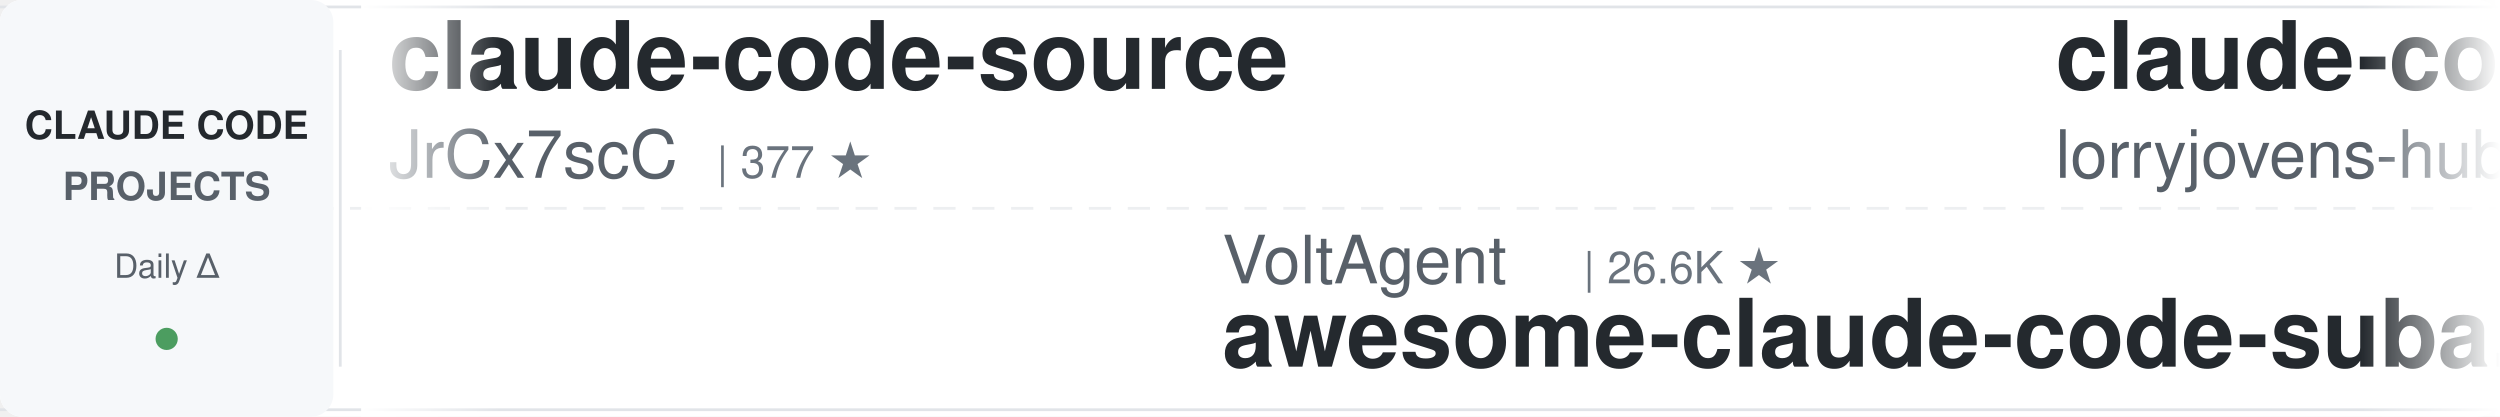
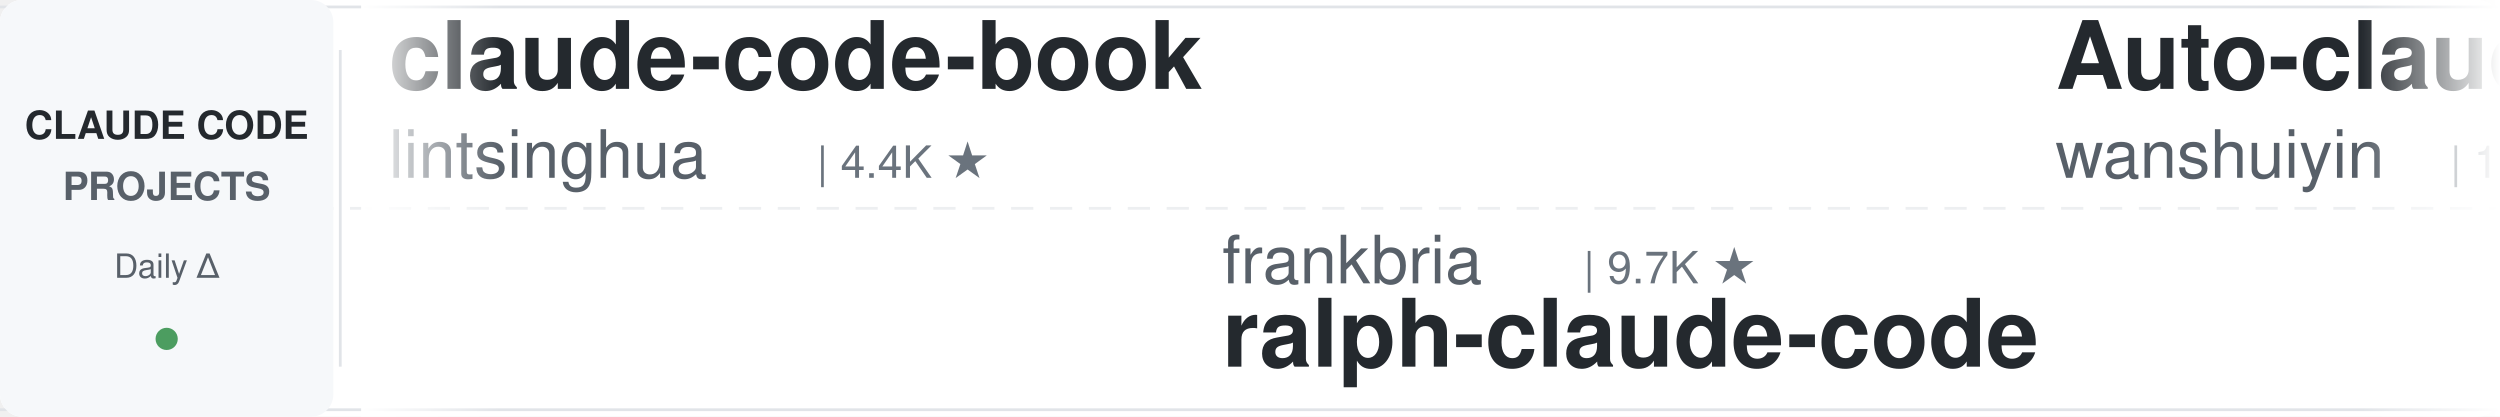
<svg xmlns="http://www.w3.org/2000/svg" width="900" height="150">
  <defs>
    <linearGradient id="leftFade" x1="0%" y1="0%" x2="100%" y2="0%">
      <stop offset="0%" style="stop-color:#ffffff;stop-opacity:1" />
      <stop offset="100%" style="stop-color:#ffffff;stop-opacity:0" />
    </linearGradient>
    <linearGradient id="rightFade" x1="0%" y1="0%" x2="100%" y2="0%">
      <stop offset="0%" style="stop-color:#ffffff;stop-opacity:0" />
      <stop offset="100%" style="stop-color:#ffffff;stop-opacity:1" />
    </linearGradient>
  </defs>
  <rect width="900" height="150" fill="#ffffff" rx="8" />
  <rect x="0" y="2" width="900" height="1" fill="#e1e4e8" />
  <rect x="0" y="147" width="900" height="1" fill="#e1e4e8" />
  <line x1="0" y1="75" x2="900" y2="75" stroke="#e1e4e8" stroke-width="1" stroke-dasharray="8 6" opacity="0.6" />
  <rect x="0" y="0" width="120" height="150" fill="#f6f8fa" rx="8" />
  <text x="60" y="50" font-family="-apple-system, BlinkMacSystemFont, 'Segoe UI', Helvetica, Arial, sans-serif" font-size="14" font-weight="600" fill="#24292e" text-anchor="middle">CLAUDE CODE</text>
  <text x="60" y="72" font-family="-apple-system, BlinkMacSystemFont, 'Segoe UI', Helvetica, Arial, sans-serif" font-size="14" font-weight="600" fill="#586069" text-anchor="middle">PROJECTS</text>
  <text x="60" y="100" font-family="-apple-system, BlinkMacSystemFont, 'Segoe UI', Helvetica, Arial, sans-serif" font-size="12" font-weight="500" fill="#586069" text-anchor="middle">Daily Δ</text>
  <circle cx="60" cy="122" r="4" fill="#22863a" opacity="0.8" />
  <rect x="122" y="18" width="1" height="114" fill="#e1e4e8" />
  <clipPath id="tickerClip">
    <rect x="130" y="0" width="770" height="150" />
  </clipPath>
  <g clip-path="url(#tickerClip)">
    <g id="tickerItems">
      <animateTransform attributeName="transform" attributeType="XML" type="translate" from="0 0" to="-3000 0" dur="54s" repeatCount="indefinite" />
      <g transform="translate(0, 0)">
-         <text x="140" y="32" font-family="-apple-system, BlinkMacSystemFont, 'Segoe UI', Helvetica, Arial, sans-serif" font-size="34" font-weight="600" fill="#24292e">claude-code-source</text>
-         <text x="140" y="64" font-family="-apple-system, BlinkMacSystemFont, 'Segoe UI', Helvetica, Arial, sans-serif" font-size="24" font-weight="400" fill="#586069">JrCx7scC</text>
-         <text x="258" y="64" font-family="-apple-system, BlinkMacSystemFont, 'Segoe UI', Helvetica, Arial, sans-serif" font-size="16" font-weight="500" fill="#6a737d">| 377 ★</text>
+         <text x="140" y="32" font-family="-apple-system, BlinkMacSystemFont, 'Segoe UI', Helvetica, Arial, sans-serif" font-size="34" font-weight="600" fill="#24292e">claude-code-book</text>
+         <text x="140" y="64" font-family="-apple-system, BlinkMacSystemFont, 'Segoe UI', Helvetica, Arial, sans-serif" font-size="24" font-weight="400" fill="#586069">lintsinghua</text>
+         <text x="294" y="64" font-family="-apple-system, BlinkMacSystemFont, 'Segoe UI', Helvetica, Arial, sans-serif" font-size="16" font-weight="500" fill="#6a737d">| 4.4K ★</text>
      </g>
      <g transform="translate(300, 0)">
-         <text x="140" y="102" font-family="-apple-system, BlinkMacSystemFont, 'Segoe UI', Helvetica, Arial, sans-serif" font-size="24" font-weight="400" fill="#586069">VoltAgent</text>
-         <text x="270" y="102" font-family="-apple-system, BlinkMacSystemFont, 'Segoe UI', Helvetica, Arial, sans-serif" font-size="16" font-weight="500" fill="#6a737d">| 26.6K ★</text>
-         <text x="140" y="132" font-family="-apple-system, BlinkMacSystemFont, 'Segoe UI', Helvetica, Arial, sans-serif" font-size="34" font-weight="600" fill="#24292e">awesome-claude-code-suba...</text>
+         <text x="140" y="102" font-family="-apple-system, BlinkMacSystemFont, 'Segoe UI', Helvetica, Arial, sans-serif" font-size="24" font-weight="400" fill="#586069">frankbria</text>
+         <text x="270" y="102" font-family="-apple-system, BlinkMacSystemFont, 'Segoe UI', Helvetica, Arial, sans-serif" font-size="16" font-weight="500" fill="#6a737d">| 9.7K ★</text>
+         <text x="140" y="132" font-family="-apple-system, BlinkMacSystemFont, 'Segoe UI', Helvetica, Arial, sans-serif" font-size="34" font-weight="600" fill="#24292e">ralph-claude-code</text>
      </g>
      <g transform="translate(600, 0)">
-         <text x="140" y="32" font-family="-apple-system, BlinkMacSystemFont, 'Segoe UI', Helvetica, Arial, sans-serif" font-size="34" font-weight="600" fill="#24292e">claude-code-rust</text>
-         <text x="140" y="64" font-family="-apple-system, BlinkMacSystemFont, 'Segoe UI', Helvetica, Arial, sans-serif" font-size="24" font-weight="400" fill="#586069">lorryjovens-hub</text>
-         <text x="342" y="64" font-family="-apple-system, BlinkMacSystemFont, 'Segoe UI', Helvetica, Arial, sans-serif" font-size="16" font-weight="500" fill="#6a737d">| 1.7K ★</text>
+         <text x="140" y="32" font-family="-apple-system, BlinkMacSystemFont, 'Segoe UI', Helvetica, Arial, sans-serif" font-size="34" font-weight="600" fill="#24292e">Auto-claude-code-researc...</text>
+         <text x="140" y="64" font-family="-apple-system, BlinkMacSystemFont, 'Segoe UI', Helvetica, Arial, sans-serif" font-size="24" font-weight="400" fill="#586069">wanshuiyin</text>
+         <text x="282" y="64" font-family="-apple-system, BlinkMacSystemFont, 'Segoe UI', Helvetica, Arial, sans-serif" font-size="16" font-weight="500" fill="#6a737d">| 19.2K ★</text>
      </g>
      <g transform="translate(900, 0)">
-         <text x="140" y="102" font-family="-apple-system, BlinkMacSystemFont, 'Segoe UI', Helvetica, Arial, sans-serif" font-size="24" font-weight="400" fill="#586069">edmund-io</text>
-         <text x="270" y="102" font-family="-apple-system, BlinkMacSystemFont, 'Segoe UI', Helvetica, Arial, sans-serif" font-size="16" font-weight="500" fill="#6a737d">| 1.5K ★</text>
-         <text x="140" y="132" font-family="-apple-system, BlinkMacSystemFont, 'Segoe UI', Helvetica, Arial, sans-serif" font-size="34" font-weight="600" fill="#24292e">edmunds-claude-code</text>
+         <text x="140" y="102" font-family="-apple-system, BlinkMacSystemFont, 'Segoe UI', Helvetica, Arial, sans-serif" font-size="24" font-weight="400" fill="#586069">Piebald-AI</text>
+         <text x="282" y="102" font-family="-apple-system, BlinkMacSystemFont, 'Segoe UI', Helvetica, Arial, sans-serif" font-size="16" font-weight="500" fill="#6a737d">| 13.2K ★</text>
+         <text x="140" y="132" font-family="-apple-system, BlinkMacSystemFont, 'Segoe UI', Helvetica, Arial, sans-serif" font-size="34" font-weight="600" fill="#24292e">claude-code-system-promp...</text>
      </g>
      <g transform="translate(1200, 0)">
-         <text x="140" y="32" font-family="-apple-system, BlinkMacSystemFont, 'Segoe UI', Helvetica, Arial, sans-serif" font-size="34" font-weight="600" fill="#24292e">claude-code-hooks-master...</text>
-         <text x="140" y="64" font-family="-apple-system, BlinkMacSystemFont, 'Segoe UI', Helvetica, Arial, sans-serif" font-size="24" font-weight="400" fill="#586069">disler</text>
-         <text x="234" y="64" font-family="-apple-system, BlinkMacSystemFont, 'Segoe UI', Helvetica, Arial, sans-serif" font-size="16" font-weight="500" fill="#6a737d">| 4.0K ★</text>
+         <text x="140" y="32" font-family="-apple-system, BlinkMacSystemFont, 'Segoe UI', Helvetica, Arial, sans-serif" font-size="34" font-weight="600" fill="#24292e">awesome-claude-code</text>
+         <text x="140" y="64" font-family="-apple-system, BlinkMacSystemFont, 'Segoe UI', Helvetica, Arial, sans-serif" font-size="24" font-weight="400" fill="#586069">jqueryscript</text>
+         <text x="306" y="64" font-family="-apple-system, BlinkMacSystemFont, 'Segoe UI', Helvetica, Arial, sans-serif" font-size="16" font-weight="500" fill="#6a737d">| 552 ★</text>
      </g>
      <g transform="translate(1500, 0)">
-         <text x="140" y="102" font-family="-apple-system, BlinkMacSystemFont, 'Segoe UI', Helvetica, Arial, sans-serif" font-size="24" font-weight="400" fill="#586069">Maciek-roboblog</text>
-         <text x="342" y="102" font-family="-apple-system, BlinkMacSystemFont, 'Segoe UI', Helvetica, Arial, sans-serif" font-size="16" font-weight="500" fill="#6a737d">| 8.8K ★</text>
-         <text x="140" y="132" font-family="-apple-system, BlinkMacSystemFont, 'Segoe UI', Helvetica, Arial, sans-serif" font-size="34" font-weight="600" fill="#24292e">Claude-Code-Usage-Monito...</text>
+         <text x="140" y="102" font-family="-apple-system, BlinkMacSystemFont, 'Segoe UI', Helvetica, Arial, sans-serif" font-size="24" font-weight="400" fill="#586069">Donchitos</text>
+         <text x="270" y="102" font-family="-apple-system, BlinkMacSystemFont, 'Segoe UI', Helvetica, Arial, sans-serif" font-size="16" font-weight="500" fill="#6a737d">| 39.3K ★</text>
+         <text x="140" y="132" font-family="-apple-system, BlinkMacSystemFont, 'Segoe UI', Helvetica, Arial, sans-serif" font-size="34" font-weight="600" fill="#24292e">Claude-Code-Game-Studios</text>
      </g>
      <g transform="translate(1800, 0)">
-         <text x="140" y="32" font-family="-apple-system, BlinkMacSystemFont, 'Segoe UI', Helvetica, Arial, sans-serif" font-size="34" font-weight="600" fill="#24292e">pi-vs-claude-code</text>
-         <text x="140" y="64" font-family="-apple-system, BlinkMacSystemFont, 'Segoe UI', Helvetica, Arial, sans-serif" font-size="24" font-weight="400" fill="#586069">disler</text>
-         <text x="234" y="64" font-family="-apple-system, BlinkMacSystemFont, 'Segoe UI', Helvetica, Arial, sans-serif" font-size="16" font-weight="500" fill="#6a737d">| 1.7K ★</text>
+         <text x="140" y="32" font-family="-apple-system, BlinkMacSystemFont, 'Segoe UI', Helvetica, Arial, sans-serif" font-size="34" font-weight="600" fill="#24292e">Dive-into-Claude-Code</text>
+         <text x="140" y="64" font-family="-apple-system, BlinkMacSystemFont, 'Segoe UI', Helvetica, Arial, sans-serif" font-size="24" font-weight="400" fill="#586069">VILA-Lab</text>
+         <text x="258" y="64" font-family="-apple-system, BlinkMacSystemFont, 'Segoe UI', Helvetica, Arial, sans-serif" font-size="16" font-weight="500" fill="#6a737d">| 2.2K ★</text>
      </g>
      <g transform="translate(2100, 0)">
-         <text x="140" y="102" font-family="-apple-system, BlinkMacSystemFont, 'Segoe UI', Helvetica, Arial, sans-serif" font-size="24" font-weight="400" fill="#586069">daymade</text>
-         <text x="246" y="102" font-family="-apple-system, BlinkMacSystemFont, 'Segoe UI', Helvetica, Arial, sans-serif" font-size="16" font-weight="500" fill="#6a737d">| 1.5K ★</text>
-         <text x="140" y="132" font-family="-apple-system, BlinkMacSystemFont, 'Segoe UI', Helvetica, Arial, sans-serif" font-size="34" font-weight="600" fill="#24292e">claude-code-skills</text>
+         <text x="140" y="102" font-family="-apple-system, BlinkMacSystemFont, 'Segoe UI', Helvetica, Arial, sans-serif" font-size="24" font-weight="400" fill="#586069">techjarves</text>
+         <text x="282" y="102" font-family="-apple-system, BlinkMacSystemFont, 'Segoe UI', Helvetica, Arial, sans-serif" font-size="16" font-weight="500" fill="#6a737d">| 1.6K ★</text>
+         <text x="140" y="132" font-family="-apple-system, BlinkMacSystemFont, 'Segoe UI', Helvetica, Arial, sans-serif" font-size="34" font-weight="600" fill="#24292e">ClaudeCode-Portable</text>
      </g>
      <g transform="translate(2400, 0)">
-         <text x="140" y="32" font-family="-apple-system, BlinkMacSystemFont, 'Segoe UI', Helvetica, Arial, sans-serif" font-size="34" font-weight="600" fill="#24292e">claude-code-settings</text>
-         <text x="140" y="64" font-family="-apple-system, BlinkMacSystemFont, 'Segoe UI', Helvetica, Arial, sans-serif" font-size="24" font-weight="400" fill="#586069">feiskyer</text>
-         <text x="258" y="64" font-family="-apple-system, BlinkMacSystemFont, 'Segoe UI', Helvetica, Arial, sans-serif" font-size="16" font-weight="500" fill="#6a737d">| 1.7K ★</text>
+         <text x="140" y="32" font-family="-apple-system, BlinkMacSystemFont, 'Segoe UI', Helvetica, Arial, sans-serif" font-size="34" font-weight="600" fill="#24292e">ECC</text>
+         <text x="140" y="64" font-family="-apple-system, BlinkMacSystemFont, 'Segoe UI', Helvetica, Arial, sans-serif" font-size="24" font-weight="400" fill="#586069">affaan-m</text>
+         <text x="258" y="64" font-family="-apple-system, BlinkMacSystemFont, 'Segoe UI', Helvetica, Arial, sans-serif" font-size="16" font-weight="500" fill="#6a737d">| 303.2K ★</text>
      </g>
      <g transform="translate(2700, 0)">
-         <text x="140" y="102" font-family="-apple-system, BlinkMacSystemFont, 'Segoe UI', Helvetica, Arial, sans-serif" font-size="24" font-weight="400" fill="#586069">kodu-ai</text>
-         <text x="246" y="102" font-family="-apple-system, BlinkMacSystemFont, 'Segoe UI', Helvetica, Arial, sans-serif" font-size="16" font-weight="500" fill="#6a737d">| 5.2K ★</text>
-         <text x="140" y="132" font-family="-apple-system, BlinkMacSystemFont, 'Segoe UI', Helvetica, Arial, sans-serif" font-size="34" font-weight="600" fill="#24292e">claude-coder</text>
+         <text x="140" y="102" font-family="-apple-system, BlinkMacSystemFont, 'Segoe UI', Helvetica, Arial, sans-serif" font-size="24" font-weight="400" fill="#586069">Pimzino</text>
+         <text x="246" y="102" font-family="-apple-system, BlinkMacSystemFont, 'Segoe UI', Helvetica, Arial, sans-serif" font-size="16" font-weight="500" fill="#6a737d">| 3.9K ★</text>
+         <text x="140" y="132" font-family="-apple-system, BlinkMacSystemFont, 'Segoe UI', Helvetica, Arial, sans-serif" font-size="34" font-weight="600" fill="#24292e">claude-code-spec-workflo...</text>
      </g>
      <g transform="translate(3000, 0)">
-         <text x="140" y="32" font-family="-apple-system, BlinkMacSystemFont, 'Segoe UI', Helvetica, Arial, sans-serif" font-size="34" font-weight="600" fill="#24292e">claude-code-source</text>
-         <text x="140" y="64" font-family="-apple-system, BlinkMacSystemFont, 'Segoe UI', Helvetica, Arial, sans-serif" font-size="24" font-weight="400" fill="#586069">JrCx7scC</text>
-         <text x="258" y="64" font-family="-apple-system, BlinkMacSystemFont, 'Segoe UI', Helvetica, Arial, sans-serif" font-size="16" font-weight="500" fill="#6a737d">| 377 ★</text>
+         <text x="140" y="32" font-family="-apple-system, BlinkMacSystemFont, 'Segoe UI', Helvetica, Arial, sans-serif" font-size="34" font-weight="600" fill="#24292e">claude-code-book</text>
+         <text x="140" y="64" font-family="-apple-system, BlinkMacSystemFont, 'Segoe UI', Helvetica, Arial, sans-serif" font-size="24" font-weight="400" fill="#586069">lintsinghua</text>
+         <text x="294" y="64" font-family="-apple-system, BlinkMacSystemFont, 'Segoe UI', Helvetica, Arial, sans-serif" font-size="16" font-weight="500" fill="#6a737d">| 4.4K ★</text>
      </g>
      <g transform="translate(3300, 0)">
-         <text x="140" y="102" font-family="-apple-system, BlinkMacSystemFont, 'Segoe UI', Helvetica, Arial, sans-serif" font-size="24" font-weight="400" fill="#586069">VoltAgent</text>
-         <text x="270" y="102" font-family="-apple-system, BlinkMacSystemFont, 'Segoe UI', Helvetica, Arial, sans-serif" font-size="16" font-weight="500" fill="#6a737d">| 26.6K ★</text>
-         <text x="140" y="132" font-family="-apple-system, BlinkMacSystemFont, 'Segoe UI', Helvetica, Arial, sans-serif" font-size="34" font-weight="600" fill="#24292e">awesome-claude-code-suba...</text>
+         <text x="140" y="102" font-family="-apple-system, BlinkMacSystemFont, 'Segoe UI', Helvetica, Arial, sans-serif" font-size="24" font-weight="400" fill="#586069">frankbria</text>
+         <text x="270" y="102" font-family="-apple-system, BlinkMacSystemFont, 'Segoe UI', Helvetica, Arial, sans-serif" font-size="16" font-weight="500" fill="#6a737d">| 9.7K ★</text>
+         <text x="140" y="132" font-family="-apple-system, BlinkMacSystemFont, 'Segoe UI', Helvetica, Arial, sans-serif" font-size="34" font-weight="600" fill="#24292e">ralph-claude-code</text>
      </g>
      <g transform="translate(3600, 0)">
-         <text x="140" y="32" font-family="-apple-system, BlinkMacSystemFont, 'Segoe UI', Helvetica, Arial, sans-serif" font-size="34" font-weight="600" fill="#24292e">claude-code-rust</text>
-         <text x="140" y="64" font-family="-apple-system, BlinkMacSystemFont, 'Segoe UI', Helvetica, Arial, sans-serif" font-size="24" font-weight="400" fill="#586069">lorryjovens-hub</text>
-         <text x="342" y="64" font-family="-apple-system, BlinkMacSystemFont, 'Segoe UI', Helvetica, Arial, sans-serif" font-size="16" font-weight="500" fill="#6a737d">| 1.7K ★</text>
+         <text x="140" y="32" font-family="-apple-system, BlinkMacSystemFont, 'Segoe UI', Helvetica, Arial, sans-serif" font-size="34" font-weight="600" fill="#24292e">Auto-claude-code-researc...</text>
+         <text x="140" y="64" font-family="-apple-system, BlinkMacSystemFont, 'Segoe UI', Helvetica, Arial, sans-serif" font-size="24" font-weight="400" fill="#586069">wanshuiyin</text>
+         <text x="282" y="64" font-family="-apple-system, BlinkMacSystemFont, 'Segoe UI', Helvetica, Arial, sans-serif" font-size="16" font-weight="500" fill="#6a737d">| 19.2K ★</text>
      </g>
      <g transform="translate(3900, 0)">
-         <text x="140" y="102" font-family="-apple-system, BlinkMacSystemFont, 'Segoe UI', Helvetica, Arial, sans-serif" font-size="24" font-weight="400" fill="#586069">edmund-io</text>
-         <text x="270" y="102" font-family="-apple-system, BlinkMacSystemFont, 'Segoe UI', Helvetica, Arial, sans-serif" font-size="16" font-weight="500" fill="#6a737d">| 1.5K ★</text>
-         <text x="140" y="132" font-family="-apple-system, BlinkMacSystemFont, 'Segoe UI', Helvetica, Arial, sans-serif" font-size="34" font-weight="600" fill="#24292e">edmunds-claude-code</text>
+         <text x="140" y="102" font-family="-apple-system, BlinkMacSystemFont, 'Segoe UI', Helvetica, Arial, sans-serif" font-size="24" font-weight="400" fill="#586069">Piebald-AI</text>
+         <text x="282" y="102" font-family="-apple-system, BlinkMacSystemFont, 'Segoe UI', Helvetica, Arial, sans-serif" font-size="16" font-weight="500" fill="#6a737d">| 13.2K ★</text>
+         <text x="140" y="132" font-family="-apple-system, BlinkMacSystemFont, 'Segoe UI', Helvetica, Arial, sans-serif" font-size="34" font-weight="600" fill="#24292e">claude-code-system-promp...</text>
      </g>
    </g>
  </g>
  <rect x="130" y="0" width="50" height="150" fill="url(#leftFade)" />
  <rect x="850" y="0" width="50" height="150" fill="url(#rightFade)" />
</svg>
